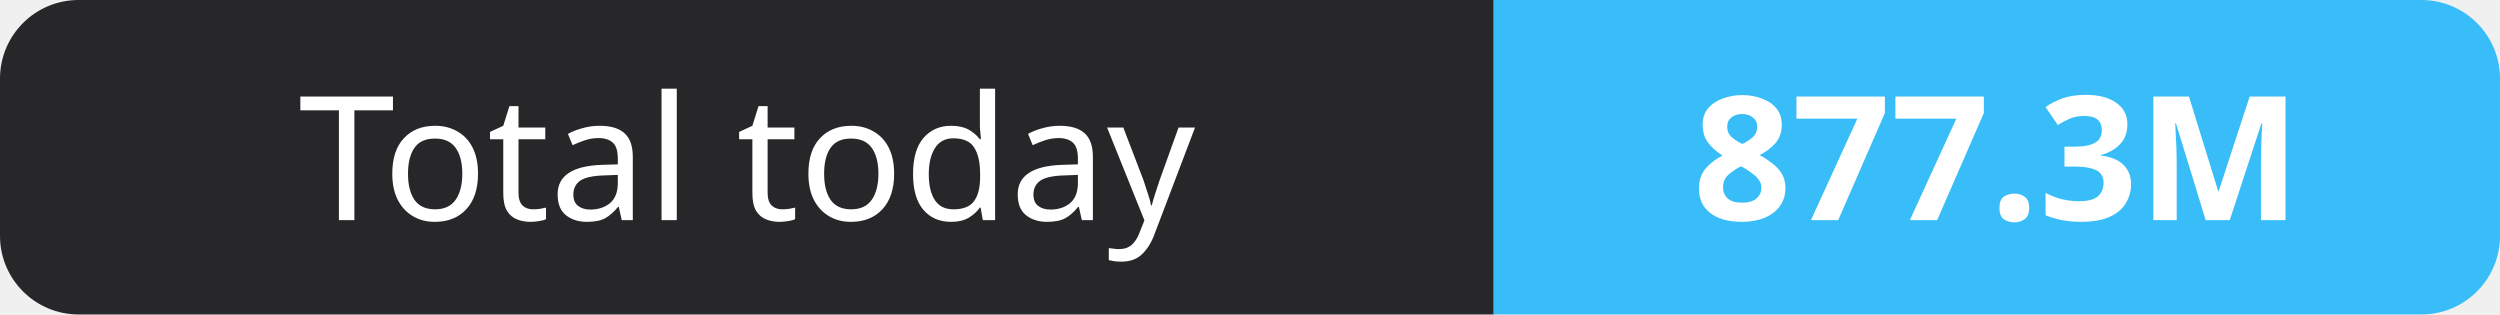
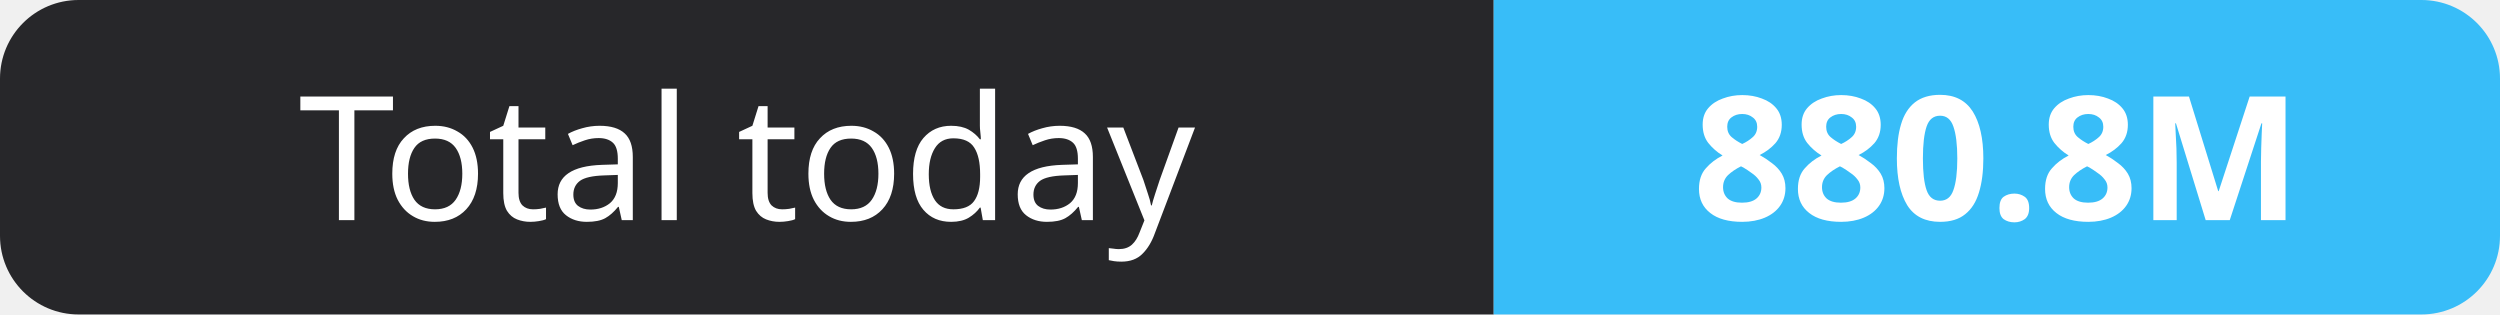
- <svg xmlns="http://www.w3.org/2000/svg" width="159" height="20" role="img" aria-label="Total today: 877.3M">
+ <svg xmlns="http://www.w3.org/2000/svg" width="159" height="20" role="img" aria-label="Total today: 880.8M">
  <clipPath id="r">
    <rect width="159" height="20" rx="5" fill="#fff" />
  </clipPath>
  <g clip-path="url(#r)">
    <rect width="95" height="20" fill="#27272a" />
    <rect x="95" width="64" height="20" fill="#38bdf8" />
  </g>
  <g fill="#fff" text-anchor="middle" font-family="Verdana,Geneva,sans-serif" font-size="11">
    <text x="47.5" y="14">Total today</text>
-     <text x="127.0" y="14" font-weight="700">877.3M</text>
+     <text x="127.0" y="14" font-weight="700">880.8M</text>
  </g>
</svg>
